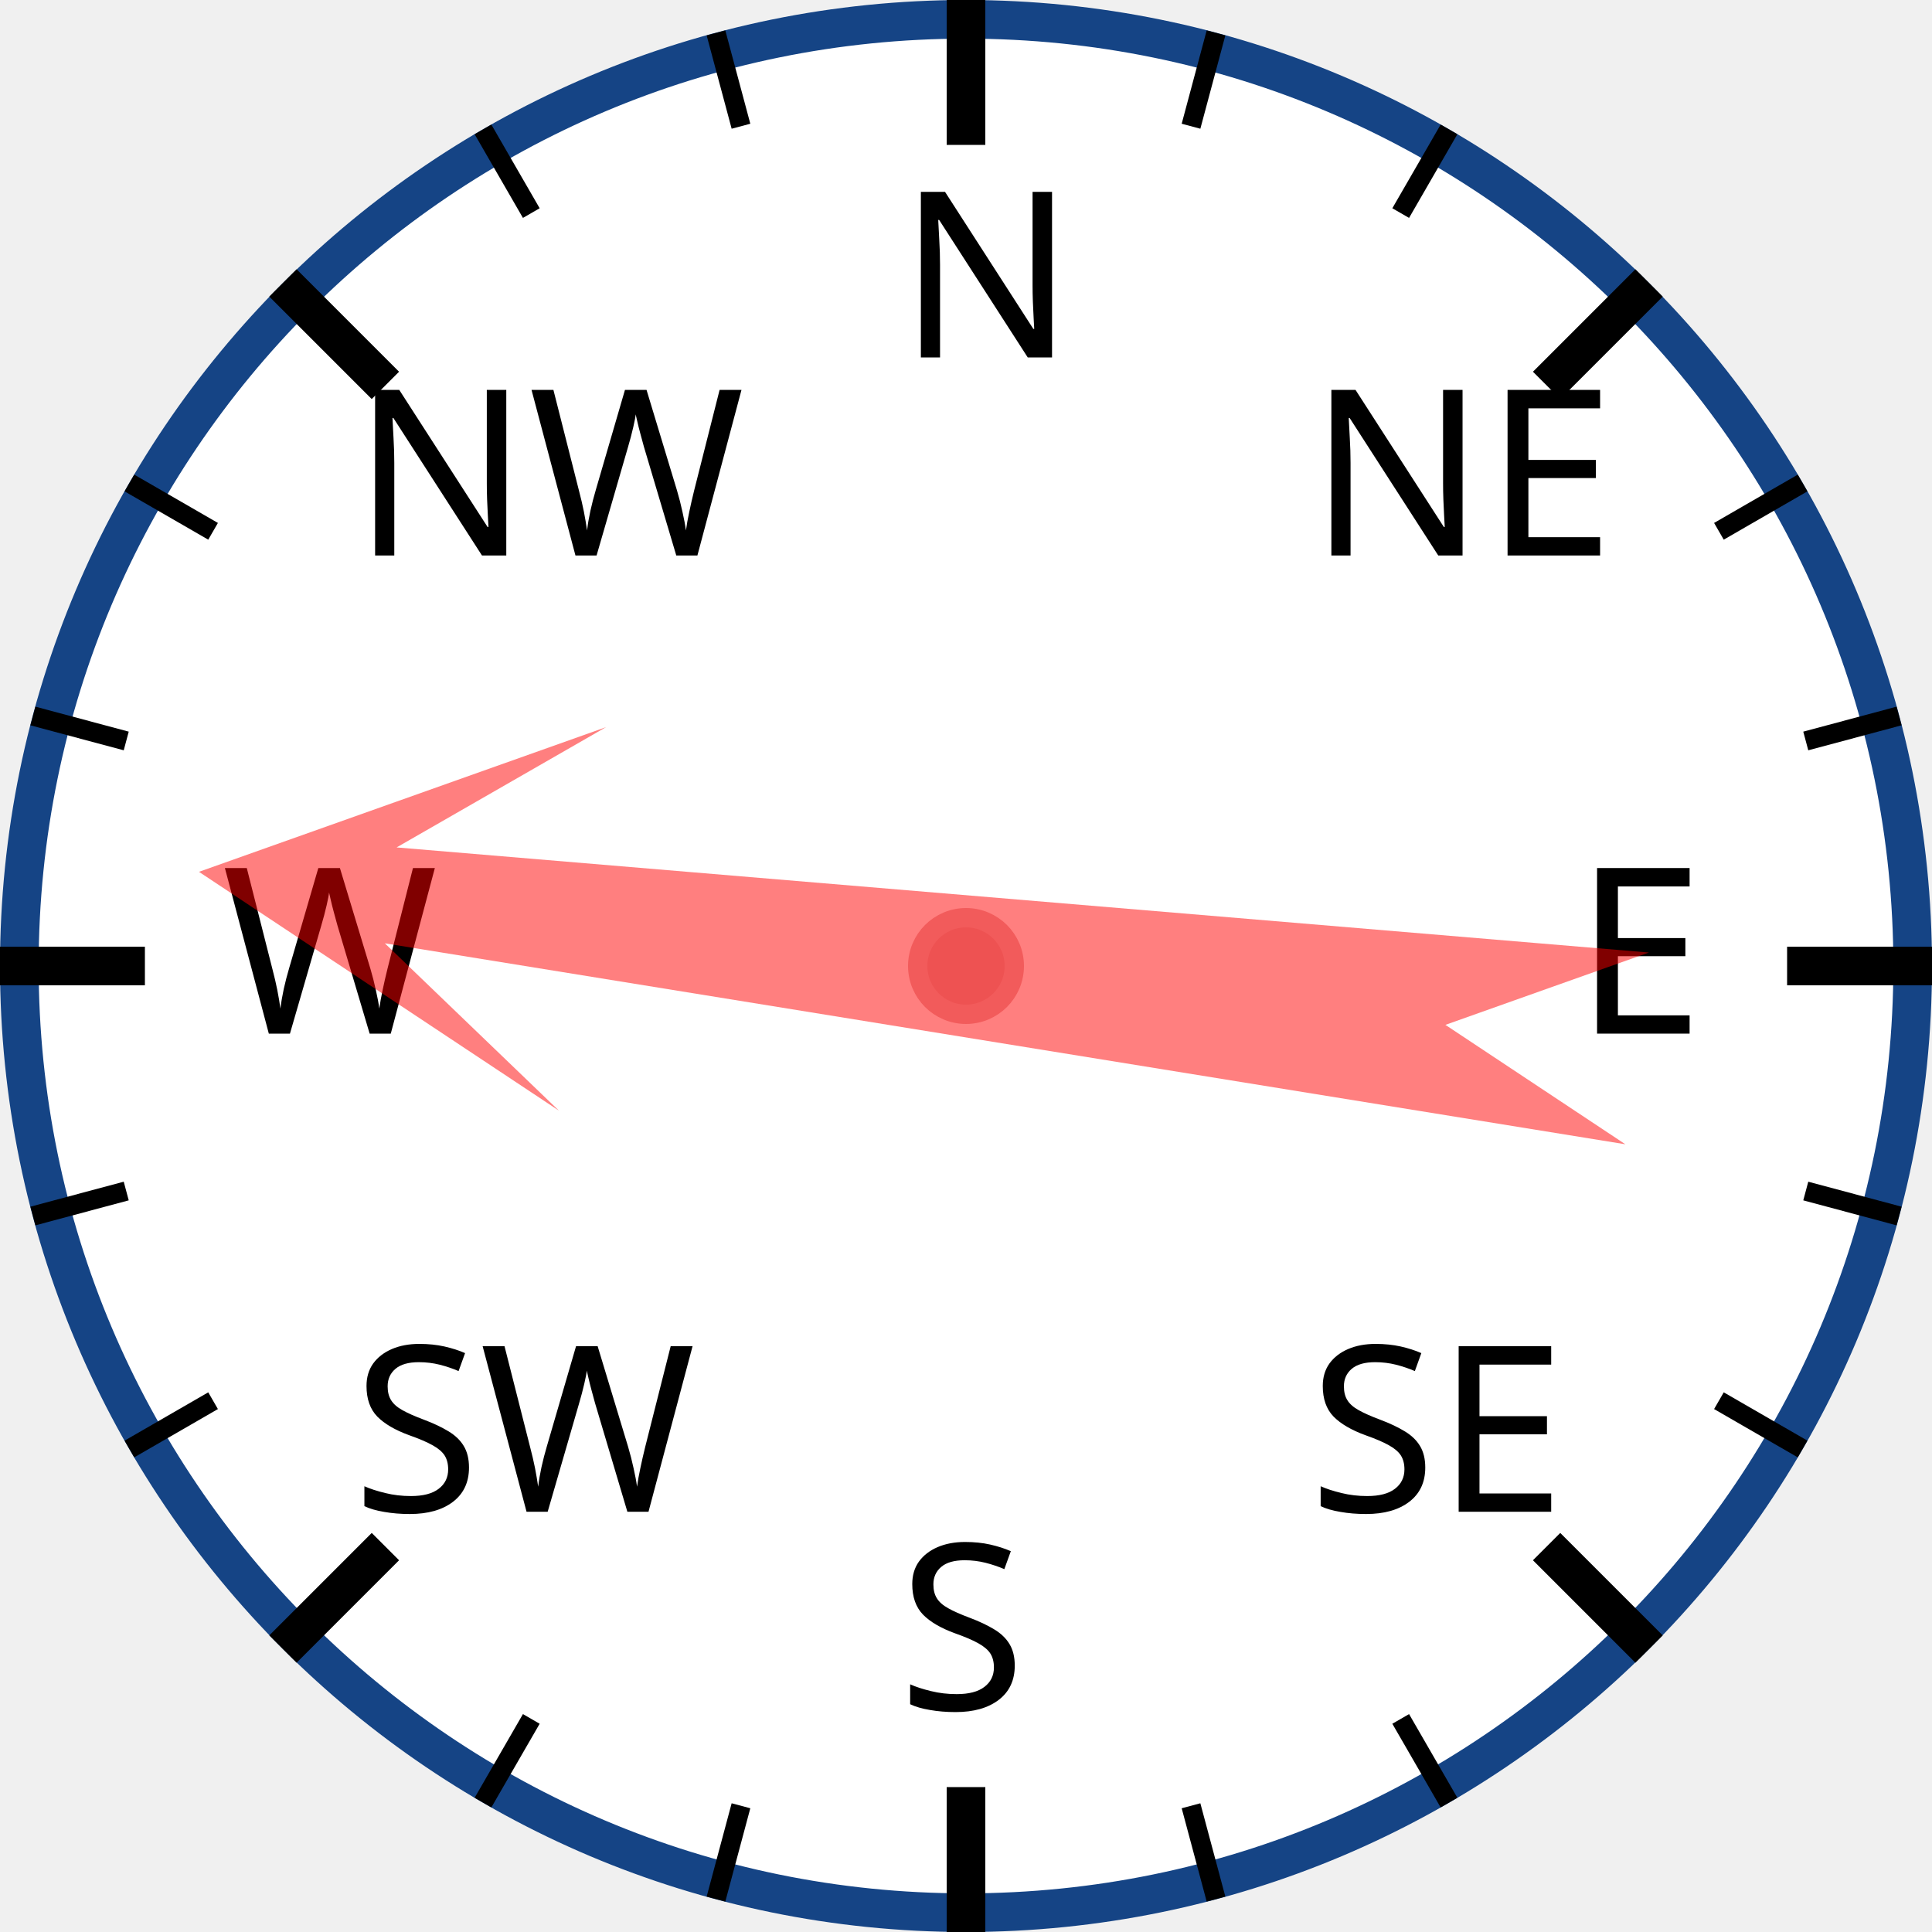
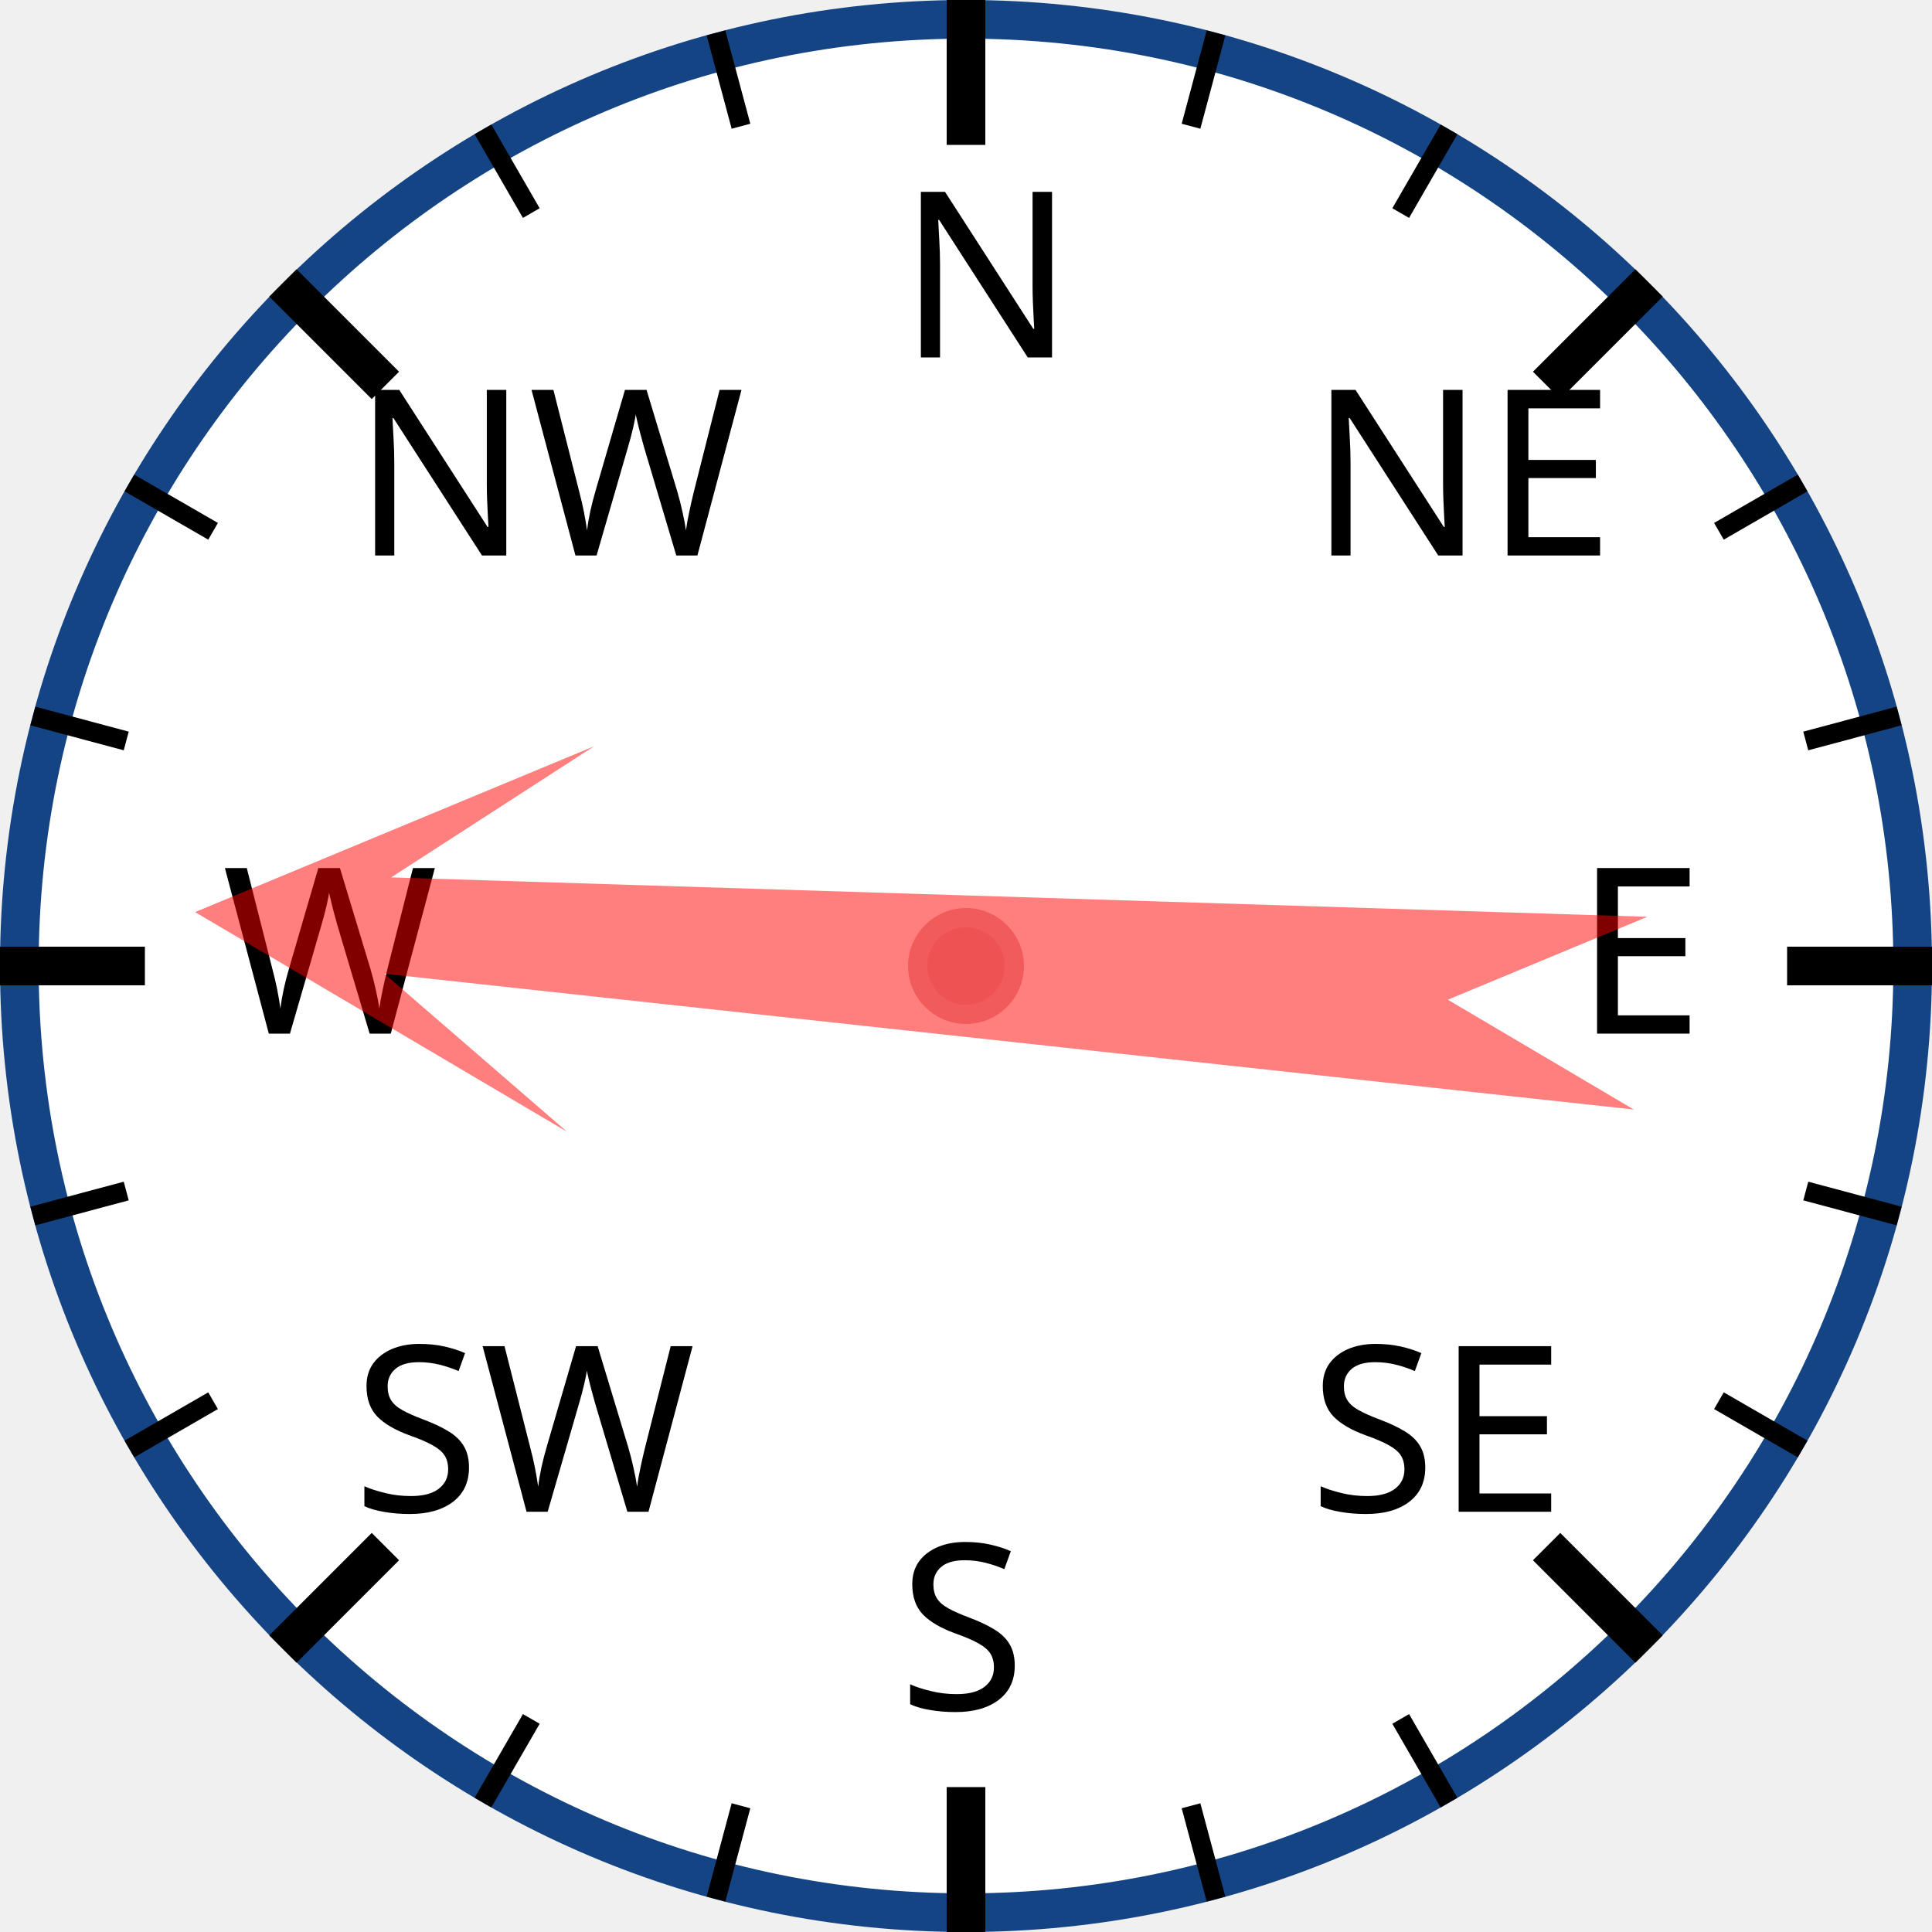
<svg xmlns="http://www.w3.org/2000/svg" width="120px" height="120px" viewBox="0 0 200 200">
  <circle cx="100" cy="100" r="98" style="fill: white; stroke: #154485; stroke-width: 4;" />
  <text x="93.0" y="37.0" style="font-family: sans-serif; font-size: 18pt;">N</text>
  <line x1="100.0" y1="0.0" x2="100.0" y2="15.0" style="stroke: black; stroke-width: 4;" />
  <line x1="74.118" y1="3.407" x2="76.706" y2="13.067" style="stroke: black; stroke-width: 2;" />
  <line x1="50" y1="13.397" x2="55" y2="22.058" style="stroke: black; stroke-width: 2;" />
  <text x="36.503" y="57.503" style="font-family: sans-serif; font-size: 18pt;">NW</text>
  <line x1="29.289" y1="29.289" x2="39.896" y2="39.896" style="stroke: black; stroke-width: 4;" />
  <line x1="13.397" y1="50" x2="22.058" y2="55" style="stroke: black; stroke-width: 2;" />
  <line x1="3.407" y1="74.118" x2="13.067" y2="76.706" style="stroke: black; stroke-width: 2;" />
  <text x="23.0" y="107.0" style="font-family: sans-serif; font-size: 18pt;">W</text>
  <line x1="0.0" y1="100.0" x2="15.0" y2="100.0" style="stroke: black; stroke-width: 4;" />
  <line x1="3.407" y1="125.882" x2="13.067" y2="123.294" style="stroke: black; stroke-width: 2;" />
  <line x1="13.397" y1="150" x2="22.058" y2="145" style="stroke: black; stroke-width: 2;" />
  <text x="36.503" y="156.497" style="font-family: sans-serif; font-size: 18pt;">SW</text>
  <line x1="29.289" y1="170.711" x2="39.896" y2="160.104" style="stroke: black; stroke-width: 4;" />
  <line x1="50" y1="186.603" x2="55" y2="177.942" style="stroke: black; stroke-width: 2;" />
  <line x1="74.118" y1="196.593" x2="76.706" y2="186.933" style="stroke: black; stroke-width: 2;" />
  <text x="93" y="177.0" style="font-family: sans-serif; font-size: 18pt;">S</text>
  <line x1="100" y1="200.0" x2="100" y2="185.0" style="stroke: black; stroke-width: 4;" />
  <line x1="125.882" y1="196.593" x2="123.294" y2="186.933" style="stroke: black; stroke-width: 2;" />
  <line x1="150.0" y1="186.603" x2="145.0" y2="177.942" style="stroke: black; stroke-width: 2;" />
  <text x="135.497" y="156.497" style="font-family: sans-serif; font-size: 18pt;">SE</text>
  <line x1="170.711" y1="170.711" x2="160.104" y2="160.104" style="stroke: black; stroke-width: 4;" />
  <line x1="186.603" y1="150" x2="177.942" y2="145" style="stroke: black; stroke-width: 2;" />
  <line x1="196.593" y1="125.882" x2="186.933" y2="123.294" style="stroke: black; stroke-width: 2;" />
  <text x="163.0" y="107" style="font-family: sans-serif; font-size: 18pt;">E</text>
  <line x1="200.0" y1="100" x2="185.0" y2="100" style="stroke: black; stroke-width: 4;" />
  <line x1="196.593" y1="74.118" x2="186.933" y2="76.706" style="stroke: black; stroke-width: 2;" />
  <line x1="186.603" y1="50" x2="177.942" y2="55" style="stroke: black; stroke-width: 2;" />
  <text x="135.497" y="57.503" style="font-family: sans-serif; font-size: 18pt;">NE</text>
  <line x1="170.711" y1="29.289" x2="160.104" y2="39.896" style="stroke: black; stroke-width: 4;" />
  <line x1="150" y1="13.397" x2="145" y2="22.058" style="stroke: black; stroke-width: 2;" />
  <line x1="125.882" y1="3.407" x2="123.294" y2="13.067" style="stroke: black; stroke-width: 2;" />
-   <polygon points="100 20 120 60 105 40 110 170 100 150 90 170 95 40 80 60" style="fill: red; fill-opacity: 0.5;" transform="rotate(277,100,100)" />
+   <polygon points="100 20 120 60 105 40 110 170 100 150 90 170 95 40 80 60" style="fill: red; fill-opacity: 0.5;" transform="rotate(274,100,100)" />
  <circle cx="100" cy="100" r="5" style="fill: #EE5252; stroke: #F25B5B; stroke-width: 2;" />
</svg>
